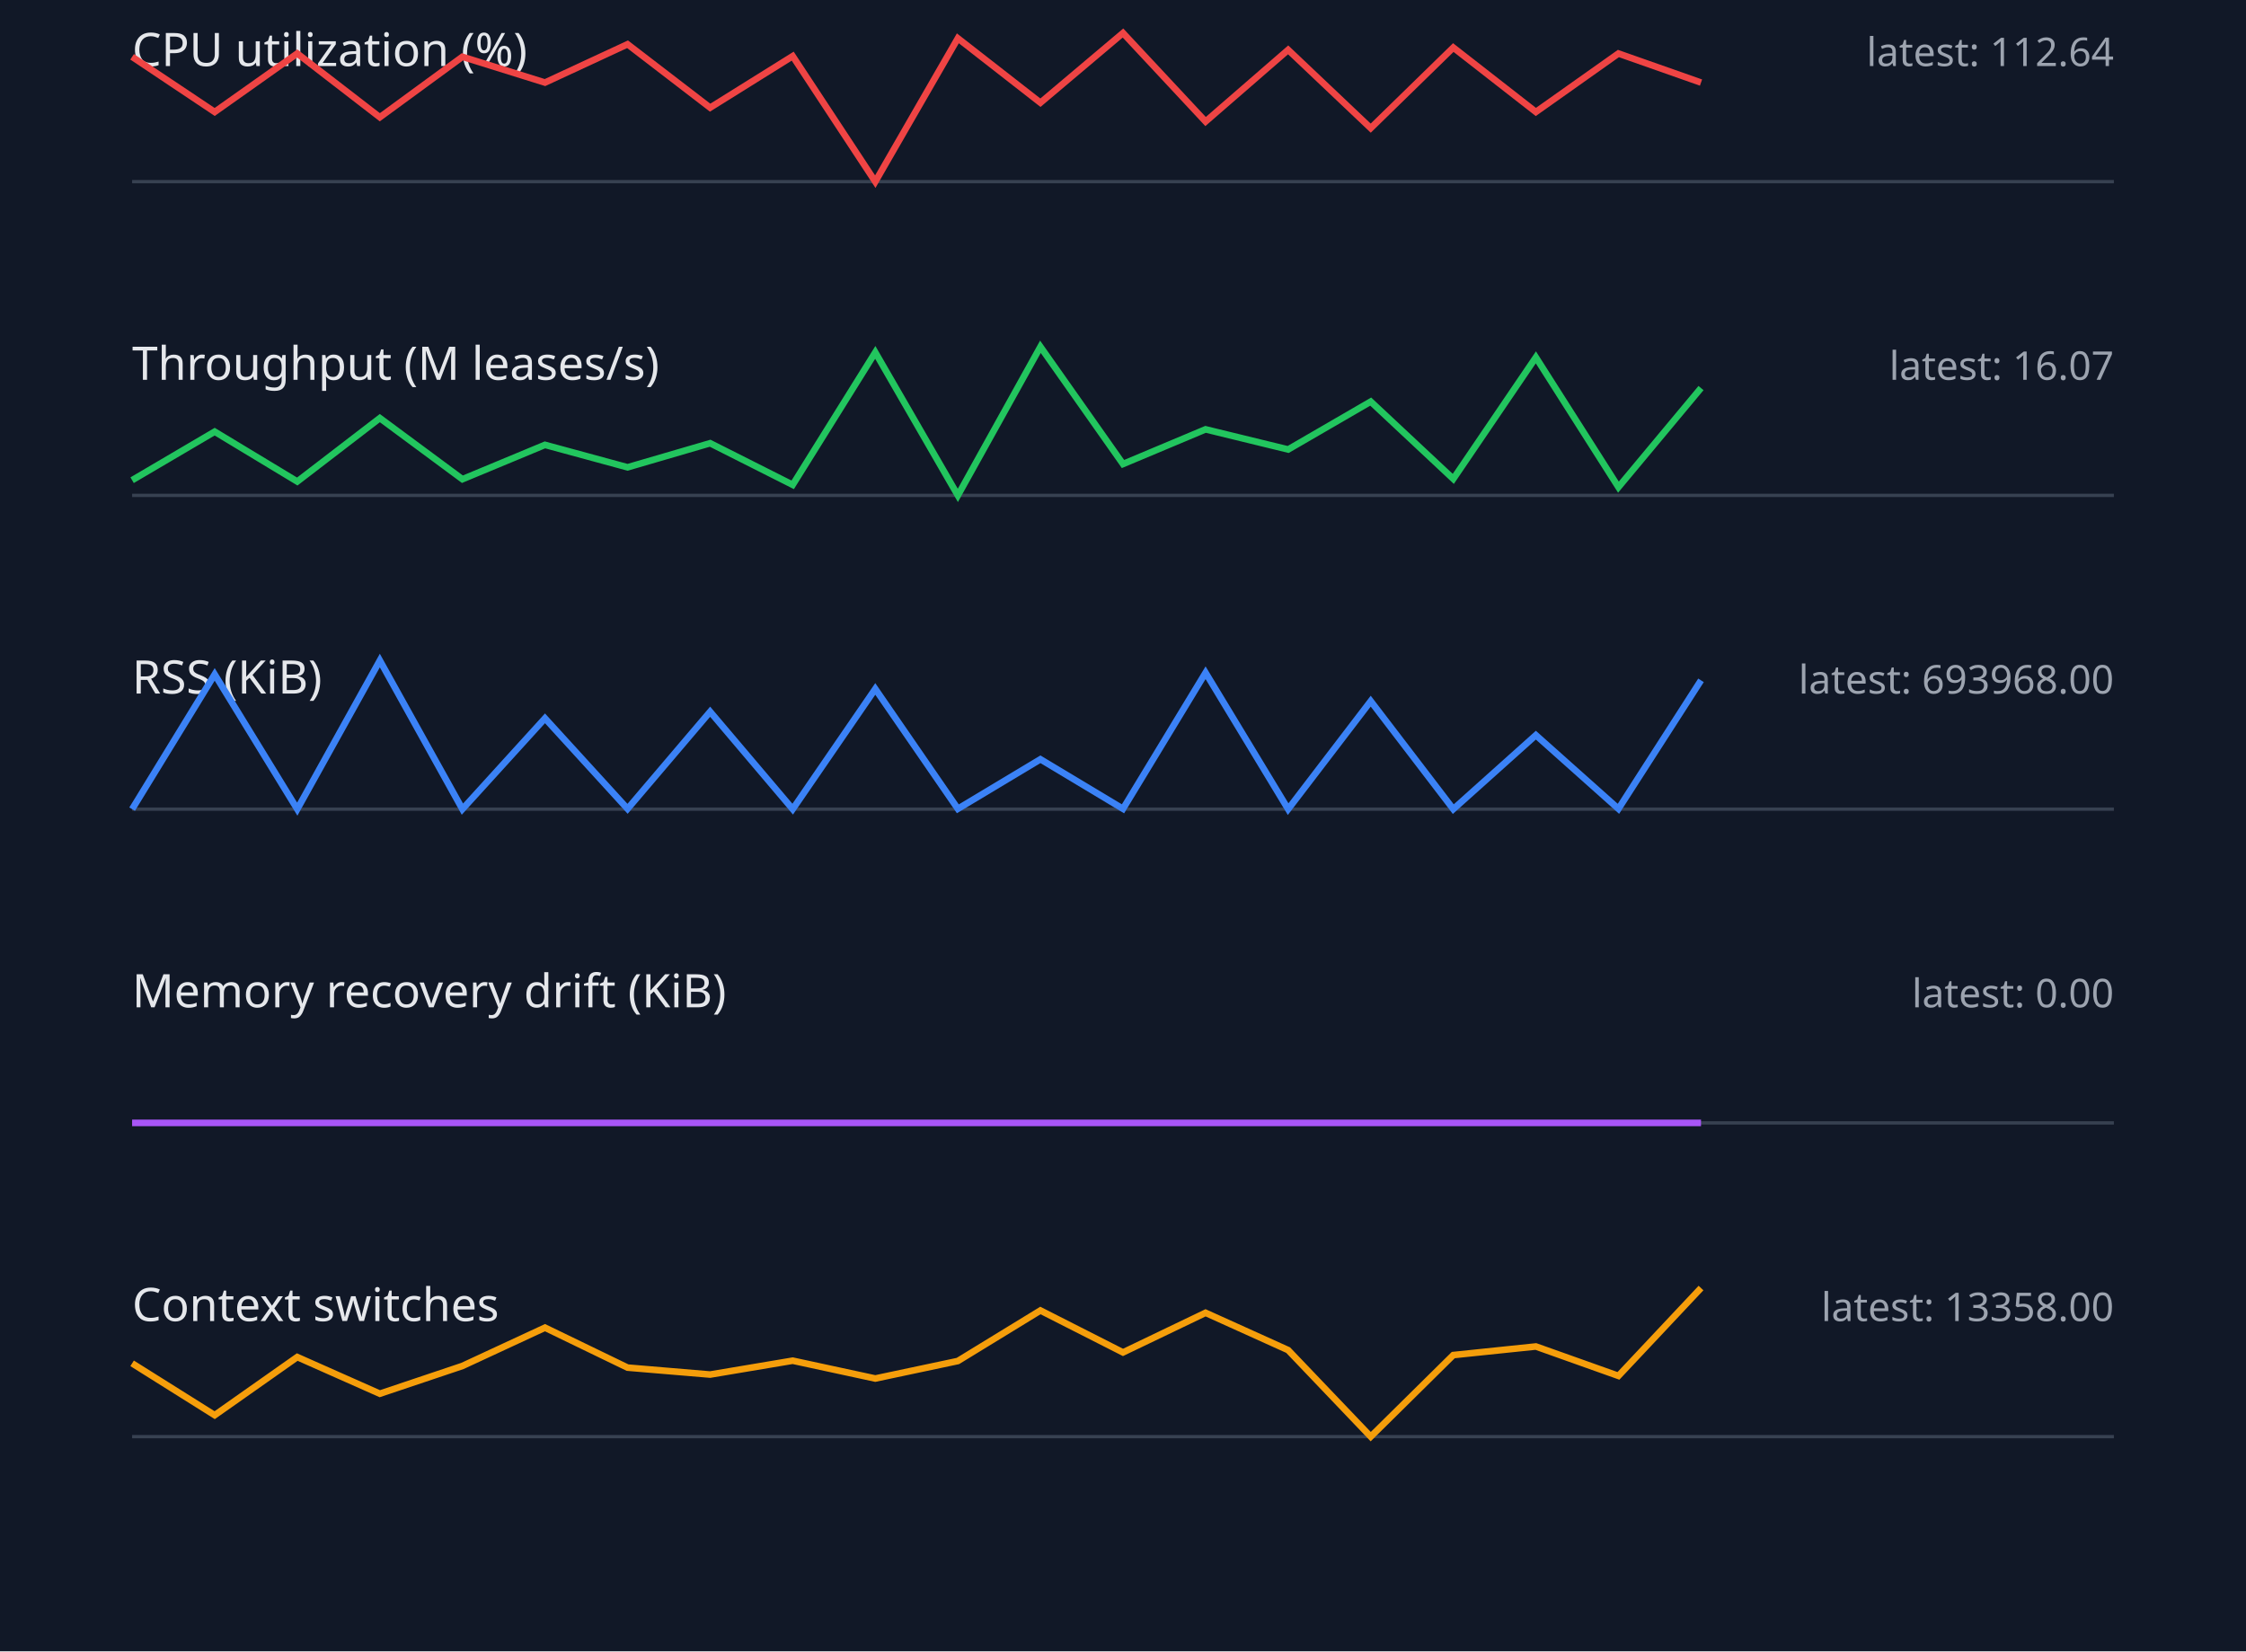
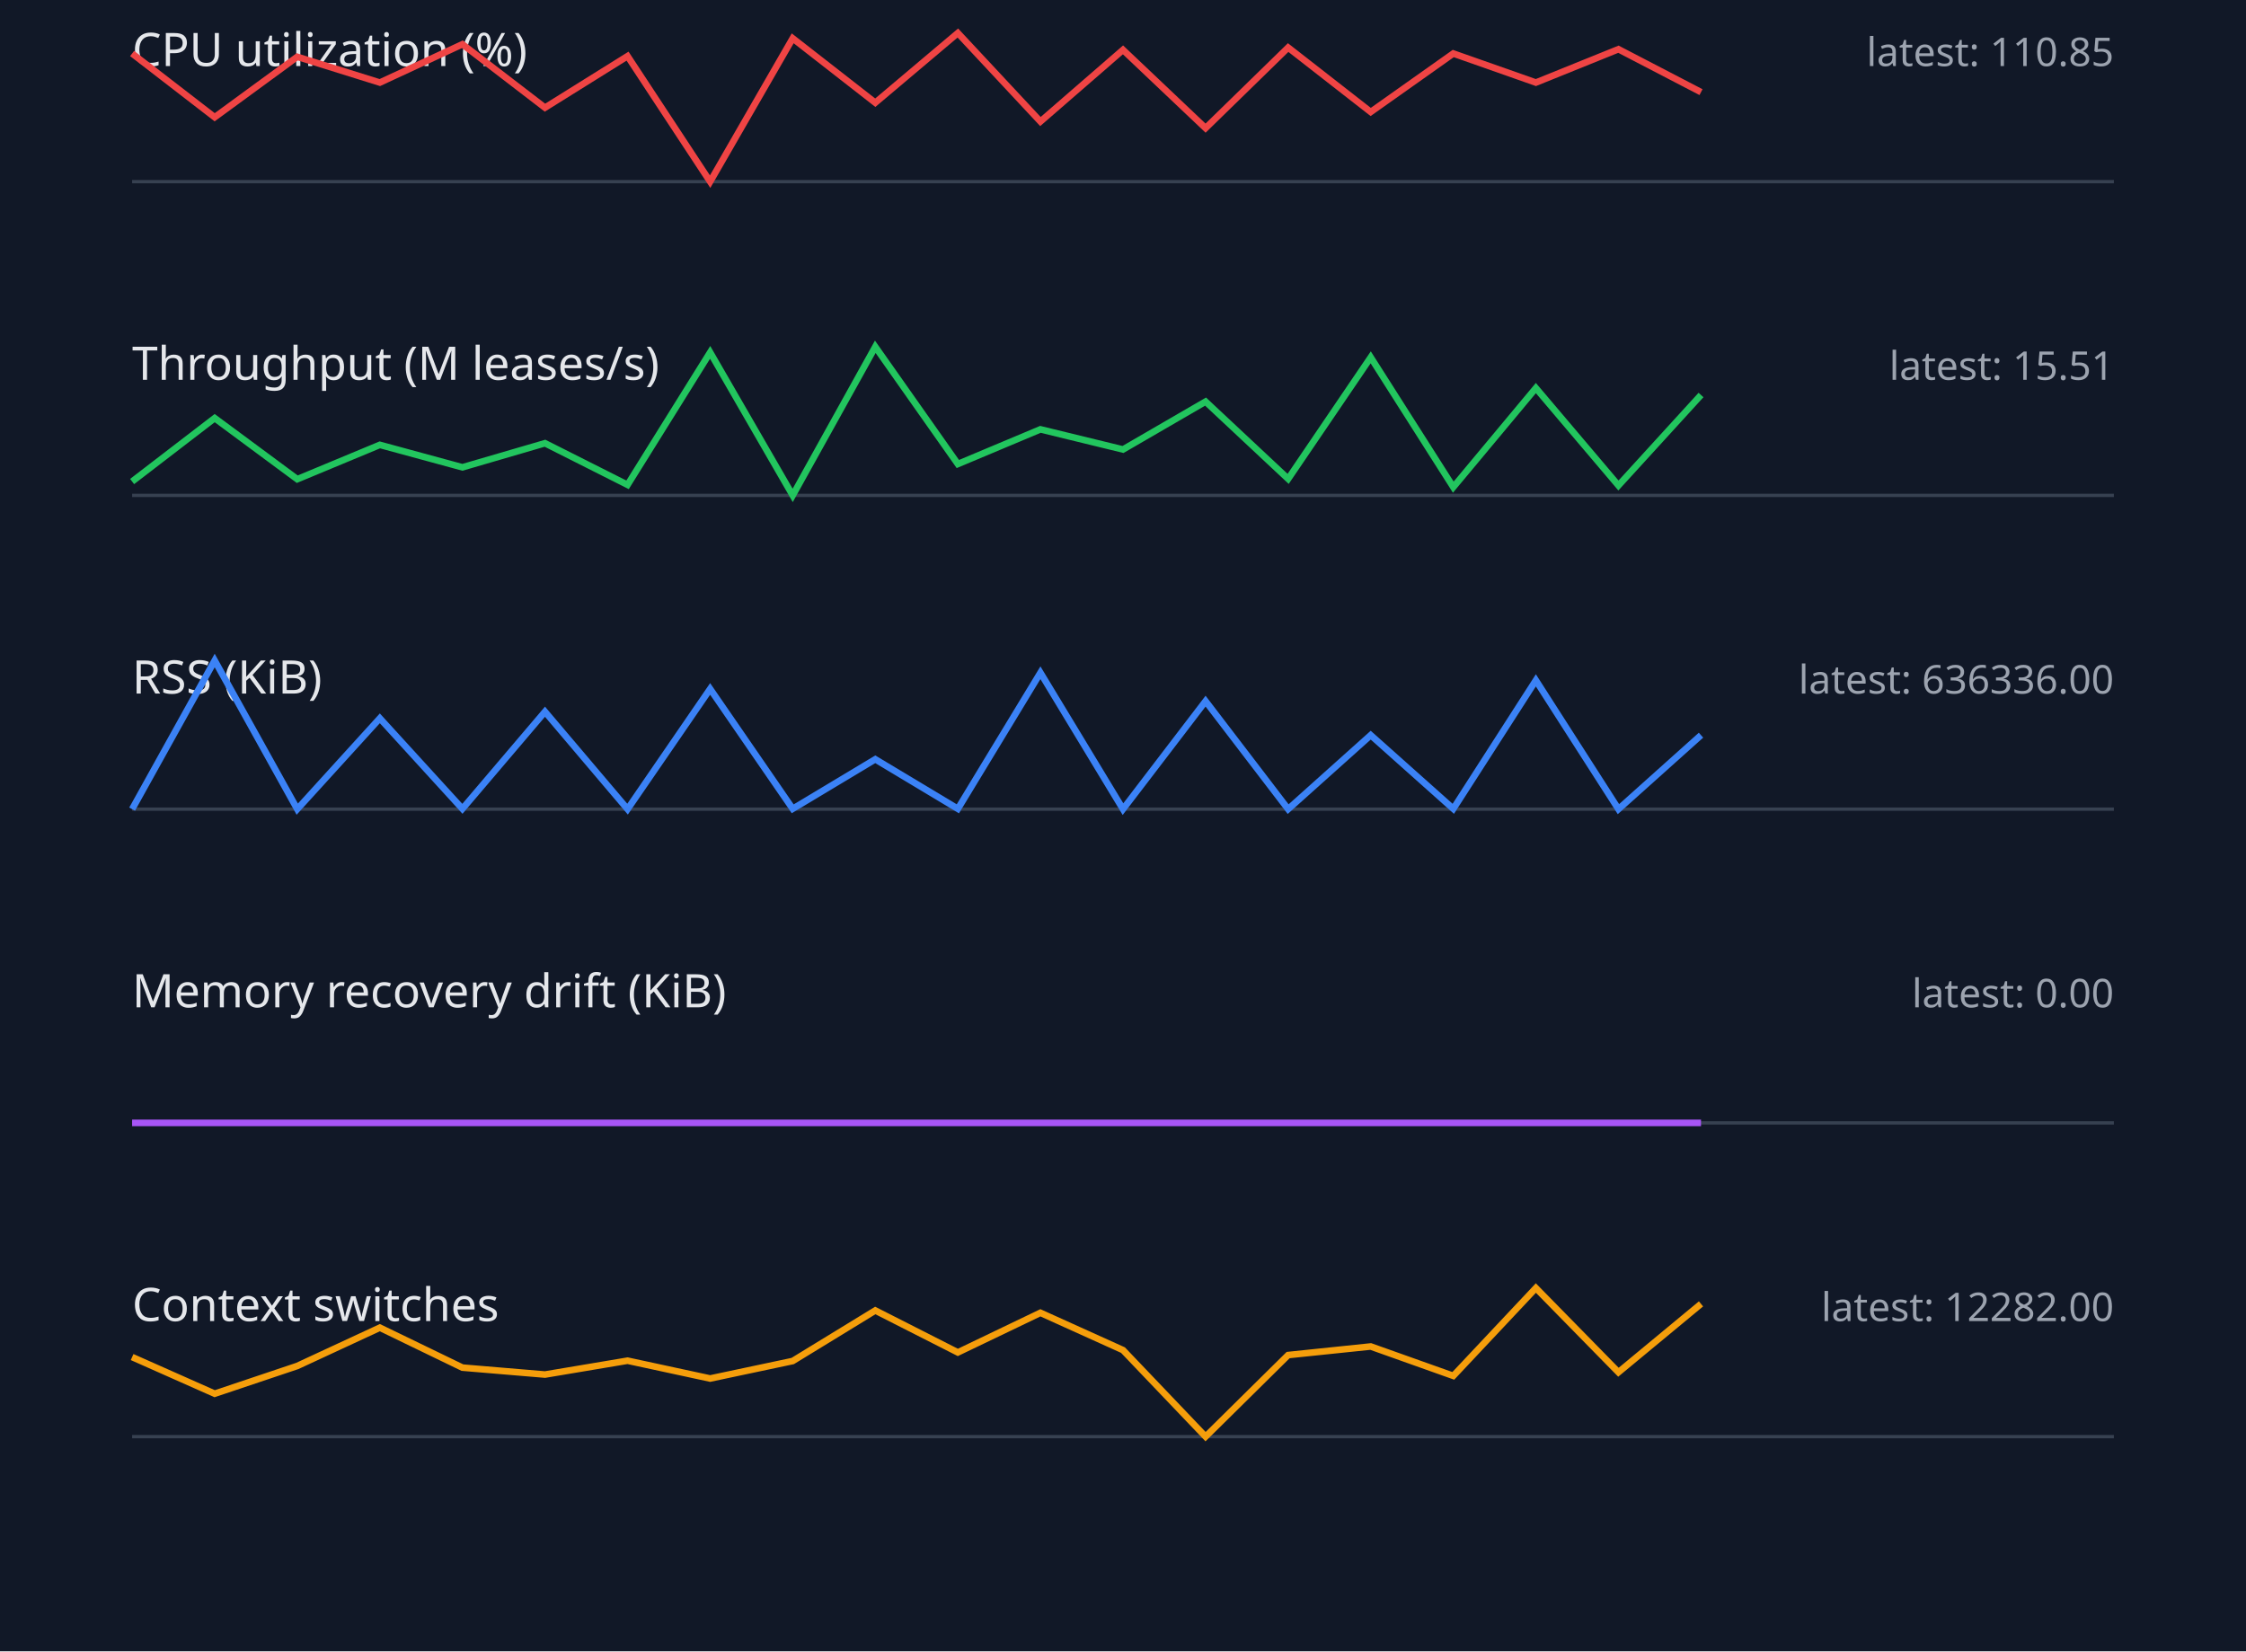
<svg xmlns="http://www.w3.org/2000/svg" width="680" height="500" viewBox="0 0 680 500">
  <style>.label{font:14px sans-serif;fill:#e5e7eb}.value{font:12px sans-serif;fill:#9ca3af}.axis{stroke:#374151}.series{fill:none;stroke-width:2}</style>
  <rect width="100%" height="100%" fill="#111827" />
  <text x="40" y="20" class="label">CPU utilization (%)</text>
-   <text x="640" y="20" text-anchor="end" class="value">latest: 112.64</text>
+   <text x="640" y="20" text-anchor="end" class="value">latest: 110.85</text>
  <line x1="40" y1="55" x2="640" y2="55" class="axis" />
-   <polyline points="40,17.2 65,33.9 90,16.2 115,35.5 140,17.2 165,25.0 190,13.4 215,32.6 240,17.0 265,55.0 290,11.6 315,31.1 340,10.0 365,36.8 390,15.1 415,38.8 440,14.4 465,33.9 490,16.2 515,25.0" stroke="#ef4444" class="series" />
+   <polyline points="40,16.2 65,35.5 90,17.2 115,25.0 140,13.4 165,32.6 190,17.0 215,55.0 240,11.6 265,31.1 290,10.0 315,36.8 340,15.1 365,38.8 390,14.4 415,33.9 440,16.2 465,25.0 490,14.9 515,27.9" stroke="#ef4444" class="series" />
  <text x="40" y="115" class="label">Throughput (M leases/s)</text>
-   <text x="640" y="115" text-anchor="end" class="value">latest: 16.07</text>
+   <text x="640" y="115" text-anchor="end" class="value">latest: 15.51</text>
  <line x1="40" y1="150" x2="640" y2="150" class="axis" />
-   <polyline points="40,145.4 65,130.7 90,145.8 115,126.6 140,145.1 165,134.7 190,141.5 215,134.2 240,146.8 265,106.7 290,150.0 315,105.0 340,140.5 365,130.0 390,136.1 415,121.6 440,145.0 465,108.2 490,147.5 515,117.5" stroke="#22c55e" class="series" />
+   <polyline points="40,145.8 65,126.6 90,145.1 115,134.7 140,141.5 165,134.2 190,146.8 215,106.7 240,150.0 265,105.0 290,140.5 315,130.0 340,136.1 365,121.6 390,145.0 415,108.2 440,147.5 465,117.5 490,147.0 515,119.6" stroke="#22c55e" class="series" />
  <text x="40" y="210" class="label">RSS (KiB)</text>
-   <text x="640" y="210" text-anchor="end" class="value">latest: 693968.00</text>
+   <text x="640" y="210" text-anchor="end" class="value">latest: 636336.00</text>
  <line x1="40" y1="245" x2="640" y2="245" class="axis" />
-   <polyline points="40,245.0 65,204.2 90,245.0 115,200.0 140,245.0 165,217.5 190,244.9 215,215.5 240,245.0 265,208.6 290,244.9 315,229.9 340,244.9 365,203.7 390,245.0 415,212.3 440,245.0 465,222.6 490,244.9 515,206.0" stroke="#3b82f6" class="series" />
+   <polyline points="40,245.0 65,200.0 90,245.0 115,217.5 140,244.9 165,215.5 190,245.0 215,208.6 240,244.9 265,229.9 290,244.9 315,203.7 340,245.0 365,212.3 390,245.0 415,222.6 440,244.9 465,206.0 490,245.0 515,222.6" stroke="#3b82f6" class="series" />
  <text x="40" y="305" class="label">Memory recovery drift (KiB)</text>
  <text x="640" y="305" text-anchor="end" class="value">latest: 0.00</text>
  <line x1="40" y1="340" x2="640" y2="340" class="axis" />
  <polyline points="40,340.0 65,340.0 90,340.0 115,340.0 140,340.0 165,340.0 190,340.0 215,340.0 240,340.0 265,340.0 290,340.0 315,340.0 340,340.0 365,340.0 390,340.0 415,340.0 440,340.0 465,340.0 490,340.0 515,340.0" stroke="#a855f7" class="series" />
  <text x="40" y="400" class="label">Context switches</text>
-   <text x="640" y="400" text-anchor="end" class="value">latest: 13358.00</text>
+   <text x="640" y="400" text-anchor="end" class="value">latest: 12282.00</text>
  <line x1="40" y1="435" x2="640" y2="435" class="axis" />
-   <polyline points="40,412.8 65,428.5 90,410.9 115,422.0 140,413.6 165,402.0 190,414.1 215,416.2 240,412.0 265,417.4 290,412.1 315,396.8 340,409.5 365,397.5 390,408.8 415,435.0 440,410.3 465,407.7 490,416.6 515,390.0" stroke="#f59e0b" class="series" />
+   <polyline points="40,410.9 65,422.0 90,413.6 115,402.0 140,414.1 165,416.2 190,412.0 215,417.4 240,412.1 265,396.8 290,409.5 315,397.5 340,408.8 365,435.0 390,410.3 415,407.7 440,416.6 465,390.0 490,415.5 515,394.8" stroke="#f59e0b" class="series" />
</svg>
